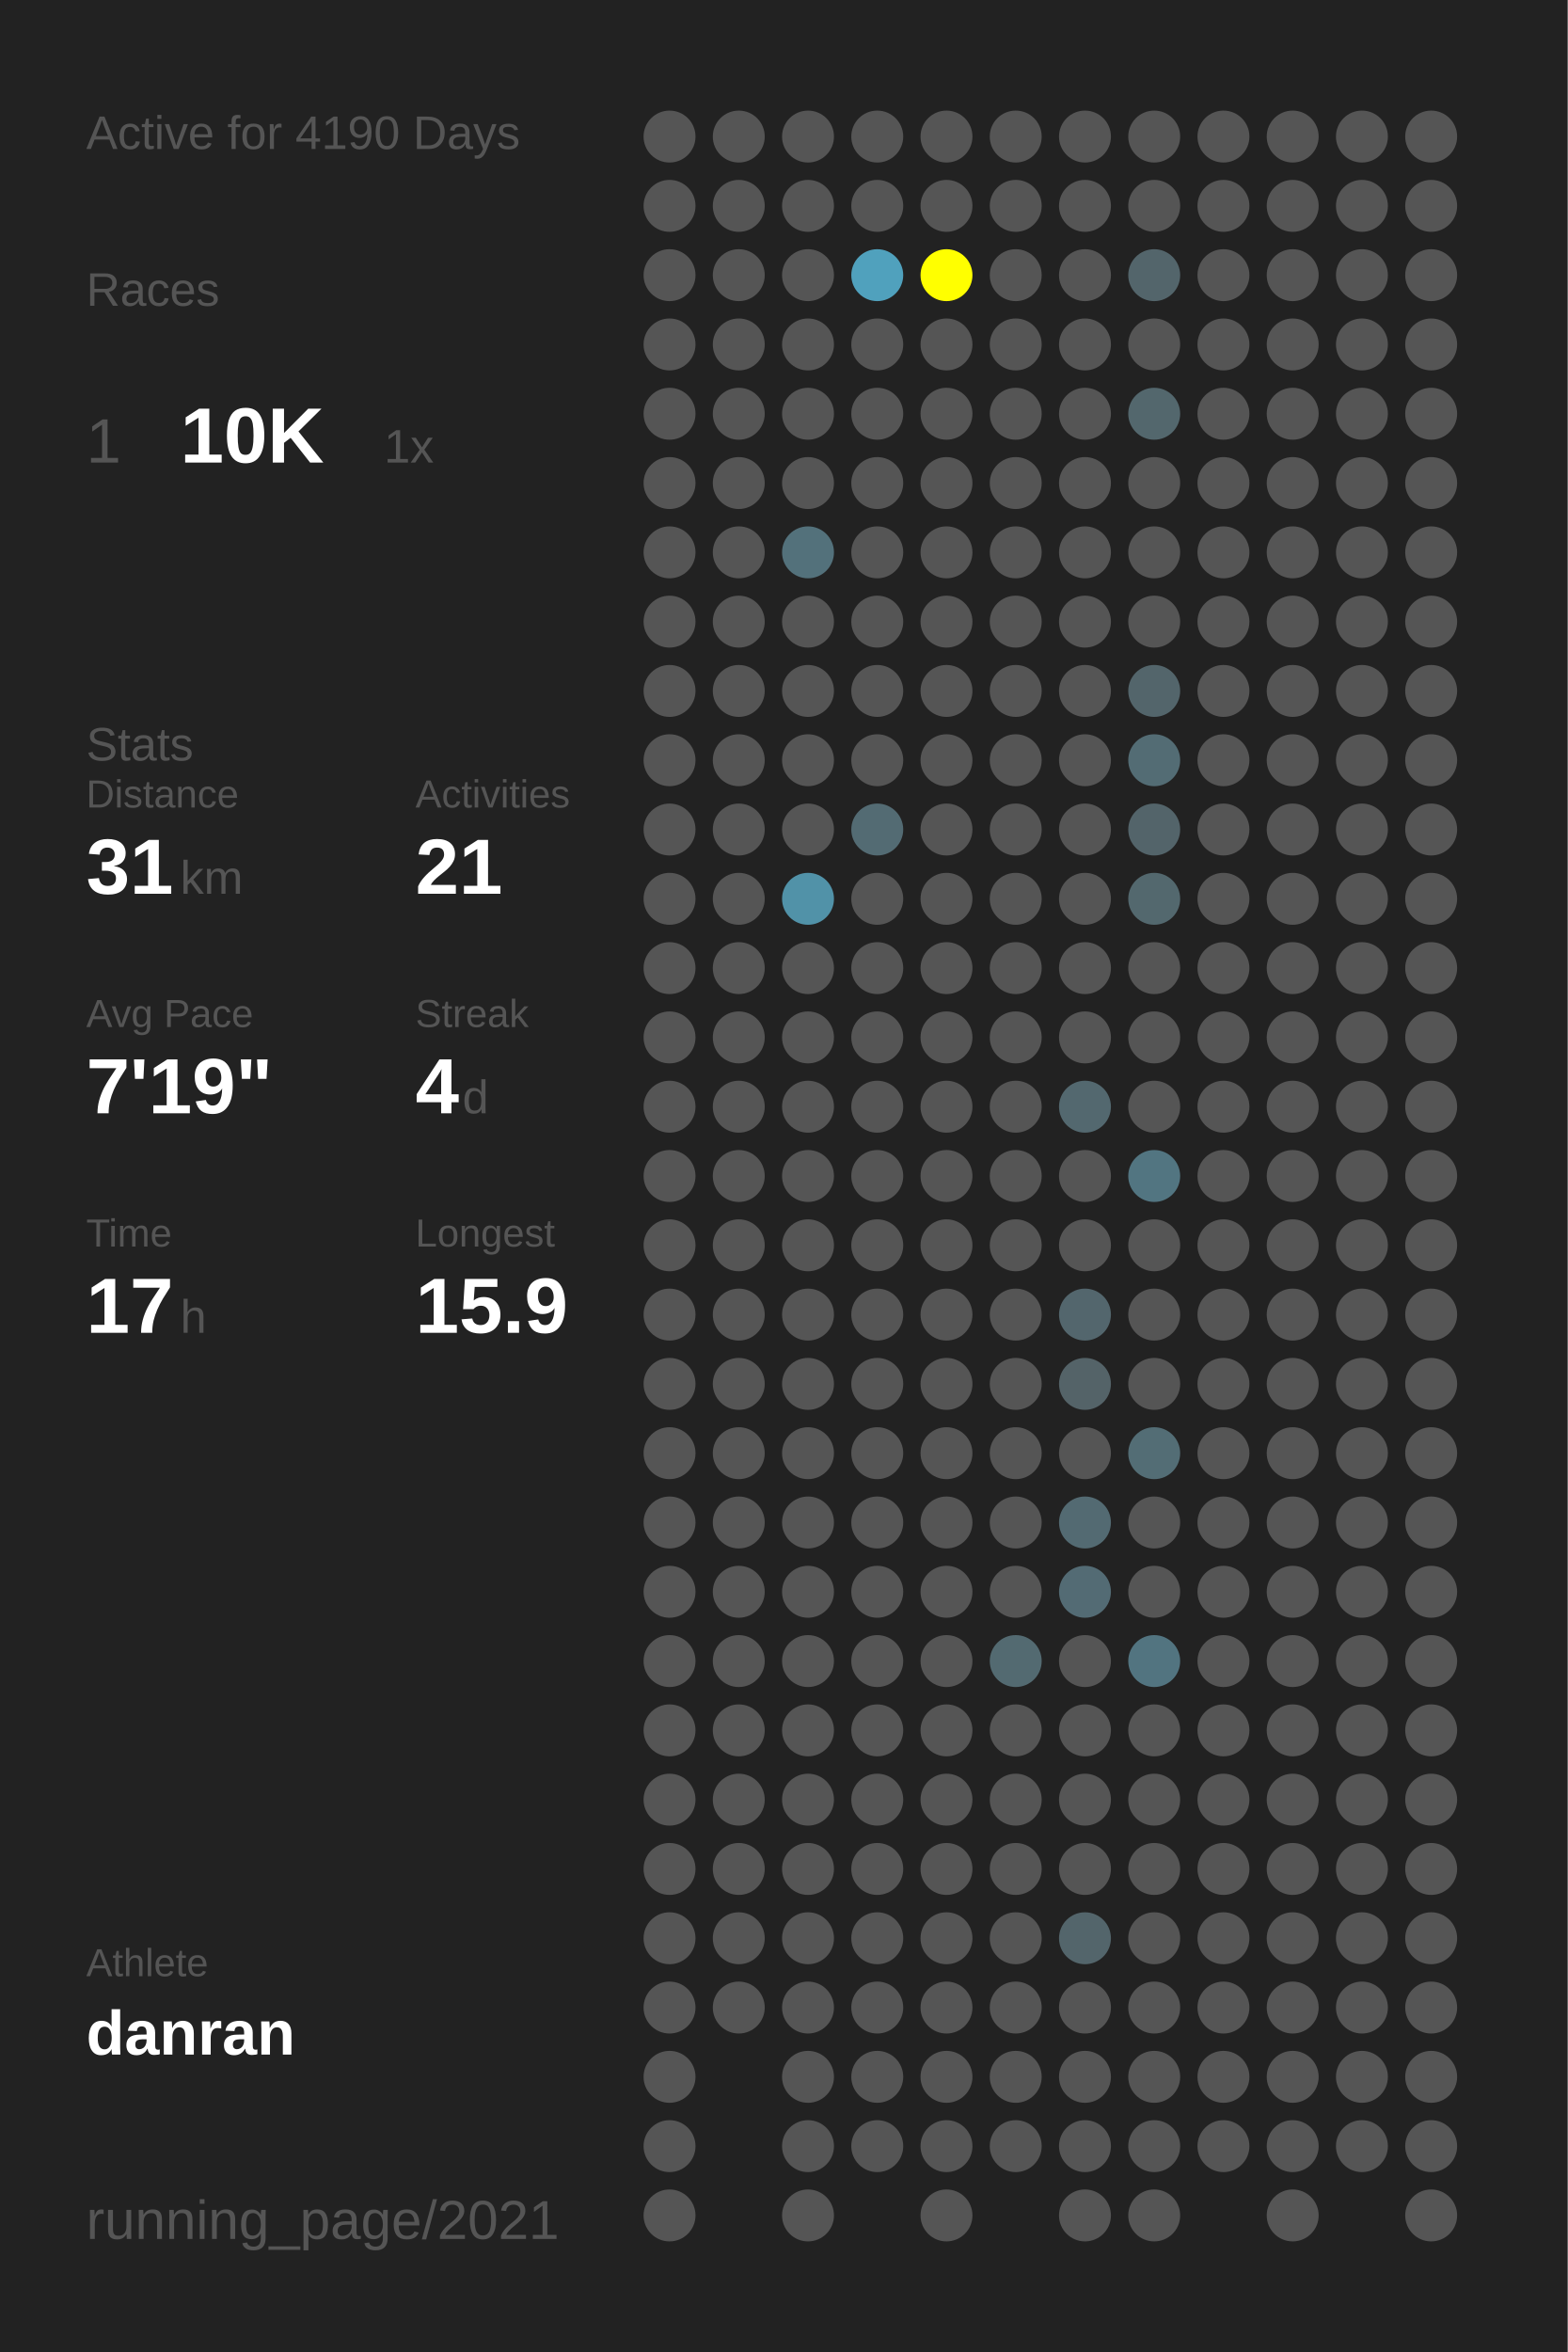
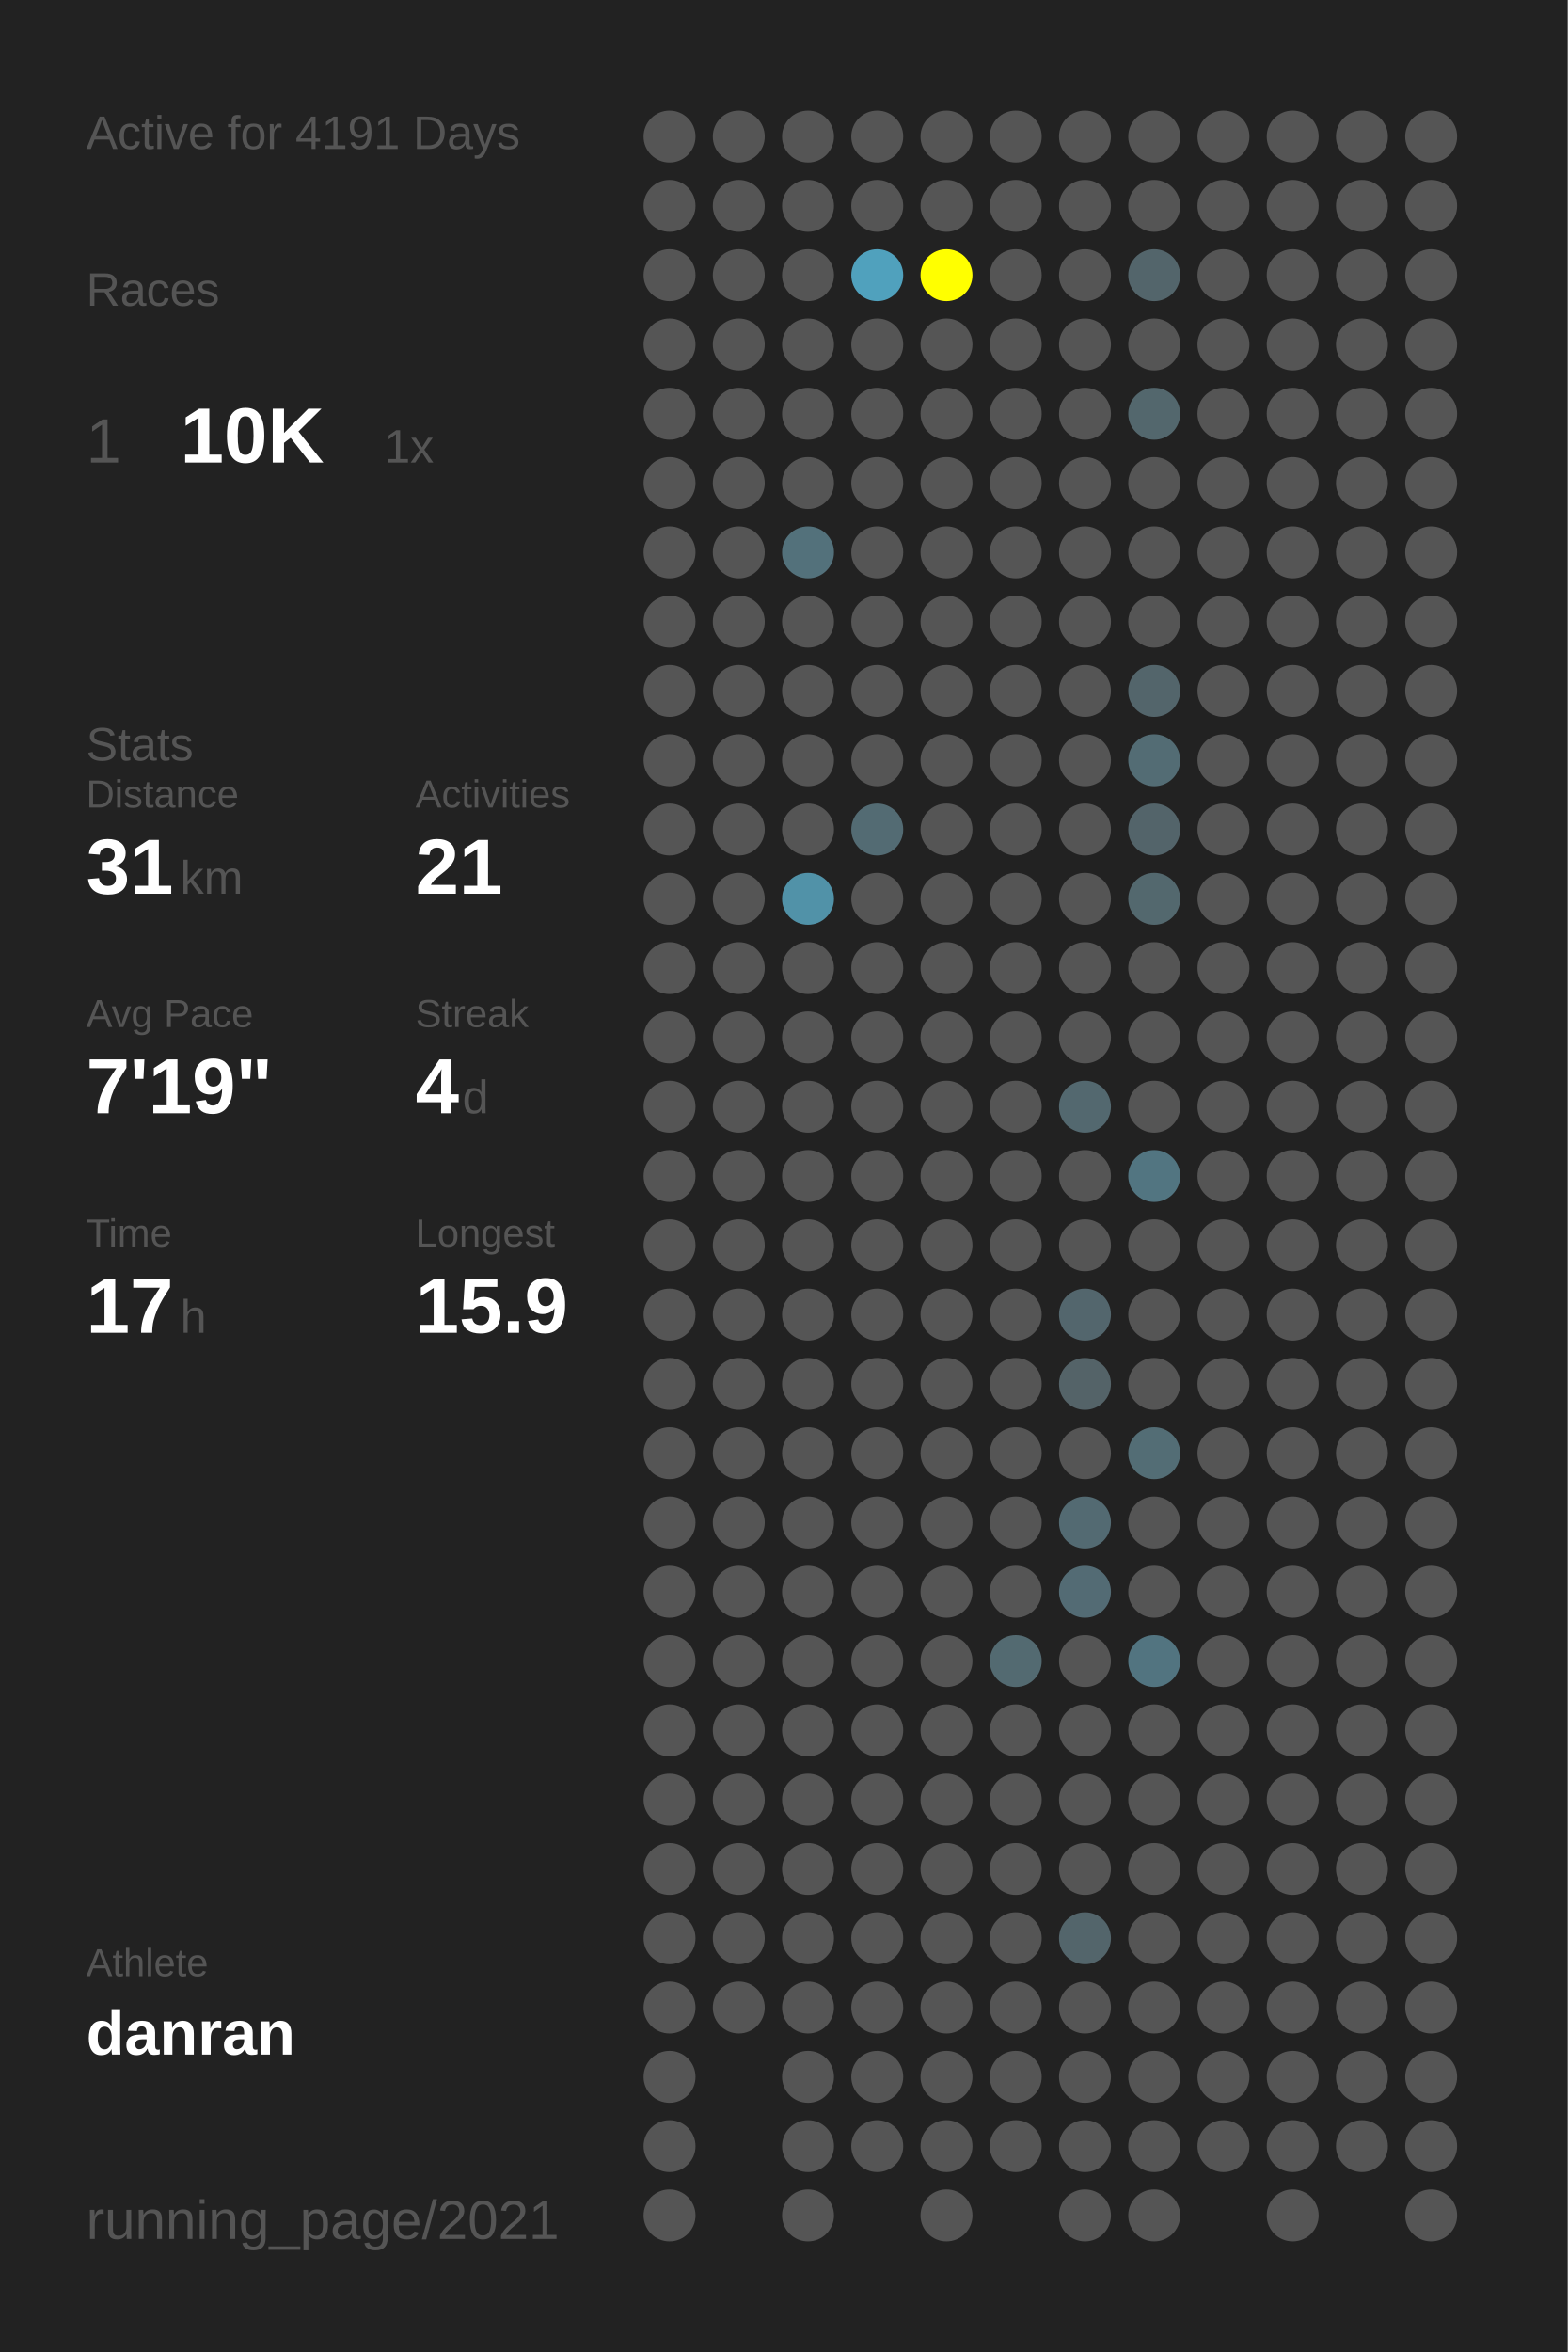
<svg xmlns="http://www.w3.org/2000/svg" baseProfile="full" height="300mm" version="1.1" viewBox="0,0,200,300" width="200mm">
  <defs />
  <rect fill="#222222" height="300" width="200" x="0" y="0" />
-   <text fill="#555555" style="font-size:6px; font-family:Arial;" x="11" y="19">Active for 4190 Days</text>
+   <text fill="#555555" style="font-size:6px; font-family:Arial;" x="11" y="19">Active for 4191 Days</text>
  <text fill="#555555" style="font-size:6px; font-family:Arial;" x="11" y="39">Races</text>
  <text fill="#555555" style="font-size:8px; font-family:Arial;" x="11" y="59">1</text>
  <text fill="#FFFFFF" style="font-size:10px; font-family:Arial; font-weight:bold;" x="23" y="59">10K</text>
  <text fill="#555555" style="font-size:6px; font-family:Arial;" x="49" y="59">1x</text>
  <text fill="#555555" style="font-size:6px; font-family:Arial;" x="11" y="97">Stats</text>
  <text fill="#555555" style="font-size:5px; font-family:Arial;" x="11" y="103">Distance</text>
  <text fill="#FFFFFF" style="font-size:10px; font-family:Arial; font-weight:bold;" x="11" y="114">31</text>
  <text fill="#555555" style="font-size:6px; font-family:Arial;" x="23" y="114">km</text>
  <text fill="#555555" style="font-size:5px; font-family:Arial;" x="53" y="103">Activities</text>
  <text fill="#FFFFFF" style="font-size:10px; font-family:Arial; font-weight:bold;" x="53" y="114">21</text>
  <text fill="#555555" style="font-size:5px; font-family:Arial;" x="11" y="131">Avg Pace</text>
  <text fill="#FFFFFF" style="font-size:10px; font-family:Arial; font-weight:bold;" x="11" y="142">7'19"</text>
  <text fill="#555555" style="font-size:5px; font-family:Arial;" x="53" y="131">Streak</text>
  <text fill="#FFFFFF" style="font-size:10px; font-family:Arial; font-weight:bold;" x="53" y="142">4</text>
  <text fill="#555555" style="font-size:6px; font-family:Arial;" x="59" y="142">d</text>
  <text fill="#555555" style="font-size:5px; font-family:Arial;" x="11" y="159">Time</text>
  <text fill="#FFFFFF" style="font-size:10px; font-family:Arial; font-weight:bold;" x="11" y="170">17</text>
  <text fill="#555555" style="font-size:6px; font-family:Arial;" x="23" y="170">h</text>
  <text fill="#555555" style="font-size:5px; font-family:Arial;" x="53" y="159">Longest</text>
  <text fill="#FFFFFF" style="font-size:10px; font-family:Arial; font-weight:bold;" x="53" y="170">15.9</text>
  <text fill="#555555" style="font-size:5px; font-family:Arial;" x="11" y="252.065">Athlete</text>
  <text fill="#FFFFFF" style="font-size:8px; font-family:Arial; font-weight:bold;" x="11" y="262.065">danran</text>
  <text fill="#555555" style="font-size:7px; font-family:Arial;" x="11" y="285.581">running_page/2021</text>
  <circle cx="85.417" cy="17.419" fill="#555555" r="3.312" />
  <circle cx="85.417" cy="26.258" fill="#555555" r="3.312" />
  <circle cx="85.417" cy="35.097" fill="#555555" r="3.312" />
  <circle cx="85.417" cy="43.935" fill="#555555" r="3.312" />
  <circle cx="85.417" cy="52.774" fill="#555555" r="3.312" />
  <circle cx="85.417" cy="61.613" fill="#555555" r="3.312" />
  <circle cx="85.417" cy="70.452" fill="#555555" r="3.312" />
  <circle cx="85.417" cy="79.29" fill="#555555" r="3.312" />
  <circle cx="85.417" cy="88.129" fill="#555555" r="3.312" />
  <circle cx="85.417" cy="96.968" fill="#555555" r="3.312" />
  <circle cx="85.417" cy="105.806" fill="#555555" r="3.312" />
  <circle cx="85.417" cy="114.645" fill="#555555" r="3.312" />
  <circle cx="85.417" cy="123.484" fill="#555555" r="3.312" />
  <circle cx="85.417" cy="132.323" fill="#555555" r="3.312" />
  <circle cx="85.417" cy="141.161" fill="#555555" r="3.312" />
  <circle cx="85.417" cy="150" fill="#555555" r="3.312" />
  <circle cx="85.417" cy="158.839" fill="#555555" r="3.312" />
  <circle cx="85.417" cy="167.677" fill="#555555" r="3.312" />
  <circle cx="85.417" cy="176.516" fill="#555555" r="3.312" />
  <circle cx="85.417" cy="185.355" fill="#555555" r="3.312" />
  <circle cx="85.417" cy="194.194" fill="#555555" r="3.312" />
  <circle cx="85.417" cy="203.032" fill="#555555" r="3.312" />
  <circle cx="85.417" cy="211.871" fill="#555555" r="3.312" />
  <circle cx="85.417" cy="220.71" fill="#555555" r="3.312" />
  <circle cx="85.417" cy="229.548" fill="#555555" r="3.312" />
  <circle cx="85.417" cy="238.387" fill="#555555" r="3.312" />
  <circle cx="85.417" cy="247.226" fill="#555555" r="3.312" />
  <circle cx="85.417" cy="256.065" fill="#555555" r="3.312" />
  <circle cx="85.417" cy="264.903" fill="#555555" r="3.312" />
  <circle cx="85.417" cy="273.742" fill="#555555" r="3.312" />
  <circle cx="85.417" cy="282.581" fill="#555555" r="3.312" />
  <circle cx="94.25" cy="17.419" fill="#555555" r="3.312" />
  <circle cx="94.25" cy="26.258" fill="#555555" r="3.312" />
  <circle cx="94.25" cy="35.097" fill="#555555" r="3.312" />
  <circle cx="94.25" cy="43.935" fill="#555555" r="3.312" />
  <circle cx="94.25" cy="52.774" fill="#555555" r="3.312" />
  <circle cx="94.25" cy="61.613" fill="#555555" r="3.312" />
  <circle cx="94.25" cy="70.452" fill="#555555" r="3.312" />
  <circle cx="94.25" cy="79.29" fill="#555555" r="3.312" />
  <circle cx="94.25" cy="88.129" fill="#555555" r="3.312" />
  <circle cx="94.25" cy="96.968" fill="#555555" r="3.312" />
  <circle cx="94.25" cy="105.806" fill="#555555" r="3.312" />
  <circle cx="94.25" cy="114.645" fill="#555555" r="3.312" />
  <circle cx="94.25" cy="123.484" fill="#555555" r="3.312" />
  <circle cx="94.25" cy="132.323" fill="#555555" r="3.312" />
  <circle cx="94.25" cy="141.161" fill="#555555" r="3.312" />
  <circle cx="94.25" cy="150" fill="#555555" r="3.312" />
  <circle cx="94.25" cy="158.839" fill="#555555" r="3.312" />
  <circle cx="94.25" cy="167.677" fill="#555555" r="3.312" />
  <circle cx="94.25" cy="176.516" fill="#555555" r="3.312" />
  <circle cx="94.25" cy="185.355" fill="#555555" r="3.312" />
  <circle cx="94.25" cy="194.194" fill="#555555" r="3.312" />
  <circle cx="94.25" cy="203.032" fill="#555555" r="3.312" />
  <circle cx="94.25" cy="211.871" fill="#555555" r="3.312" />
  <circle cx="94.25" cy="220.71" fill="#555555" r="3.312" />
  <circle cx="94.25" cy="229.548" fill="#555555" r="3.312" />
  <circle cx="94.25" cy="238.387" fill="#555555" r="3.312" />
  <circle cx="94.25" cy="247.226" fill="#555555" r="3.312" />
  <circle cx="94.25" cy="256.065" fill="#555555" r="3.312" />
  <circle cx="103.083" cy="17.419" fill="#555555" r="3.312" />
  <circle cx="103.083" cy="26.258" fill="#555555" r="3.312" />
  <circle cx="103.083" cy="35.097" fill="#555555" r="3.312" />
  <circle cx="103.083" cy="43.935" fill="#555555" r="3.312" />
  <circle cx="103.083" cy="52.774" fill="#555555" r="3.312" />
  <circle cx="103.083" cy="61.613" fill="#555555" r="3.312" />
  <circle cx="103.083" cy="70.452" fill="#53717b" r="3.312" />
  <circle cx="103.083" cy="79.29" fill="#555555" r="3.312" />
  <circle cx="103.083" cy="88.129" fill="#555555" r="3.312" />
  <circle cx="103.083" cy="96.968" fill="#555555" r="3.312" />
  <circle cx="103.083" cy="105.806" fill="#555555" r="3.312" />
  <circle cx="103.083" cy="114.645" fill="#5192a8" r="3.312" />
  <circle cx="103.083" cy="123.484" fill="#555555" r="3.312" />
  <circle cx="103.083" cy="132.323" fill="#555555" r="3.312" />
  <circle cx="103.083" cy="141.161" fill="#555555" r="3.312" />
  <circle cx="103.083" cy="150" fill="#555555" r="3.312" />
  <circle cx="103.083" cy="158.839" fill="#555555" r="3.312" />
  <circle cx="103.083" cy="167.677" fill="#555555" r="3.312" />
  <circle cx="103.083" cy="176.516" fill="#555555" r="3.312" />
  <circle cx="103.083" cy="185.355" fill="#555555" r="3.312" />
  <circle cx="103.083" cy="194.194" fill="#555555" r="3.312" />
  <circle cx="103.083" cy="203.032" fill="#555555" r="3.312" />
  <circle cx="103.083" cy="211.871" fill="#555555" r="3.312" />
  <circle cx="103.083" cy="220.71" fill="#555555" r="3.312" />
  <circle cx="103.083" cy="229.548" fill="#555555" r="3.312" />
  <circle cx="103.083" cy="238.387" fill="#555555" r="3.312" />
  <circle cx="103.083" cy="247.226" fill="#555555" r="3.312" />
  <circle cx="103.083" cy="256.065" fill="#555555" r="3.312" />
  <circle cx="103.083" cy="264.903" fill="#555555" r="3.312" />
  <circle cx="103.083" cy="273.742" fill="#555555" r="3.312" />
  <circle cx="103.083" cy="282.581" fill="#555555" r="3.312" />
  <circle cx="111.917" cy="17.419" fill="#555555" r="3.312" />
  <circle cx="111.917" cy="26.258" fill="#555555" r="3.312" />
  <circle cx="111.917" cy="35.097" fill="#50a1bd" r="3.312" />
  <circle cx="111.917" cy="43.935" fill="#555555" r="3.312" />
  <circle cx="111.917" cy="52.774" fill="#555555" r="3.312" />
  <circle cx="111.917" cy="61.613" fill="#555555" r="3.312" />
  <circle cx="111.917" cy="70.452" fill="#555555" r="3.312" />
  <circle cx="111.917" cy="79.29" fill="#555555" r="3.312" />
  <circle cx="111.917" cy="88.129" fill="#555555" r="3.312" />
  <circle cx="111.917" cy="96.968" fill="#555555" r="3.312" />
  <circle cx="111.917" cy="105.806" fill="#536b73" r="3.312" />
  <circle cx="111.917" cy="114.645" fill="#555555" r="3.312" />
  <circle cx="111.917" cy="123.484" fill="#555555" r="3.312" />
  <circle cx="111.917" cy="132.323" fill="#555555" r="3.312" />
  <circle cx="111.917" cy="141.161" fill="#555555" r="3.312" />
  <circle cx="111.917" cy="150" fill="#555555" r="3.312" />
  <circle cx="111.917" cy="158.839" fill="#555555" r="3.312" />
  <circle cx="111.917" cy="167.677" fill="#555555" r="3.312" />
  <circle cx="111.917" cy="176.516" fill="#555555" r="3.312" />
  <circle cx="111.917" cy="185.355" fill="#555555" r="3.312" />
  <circle cx="111.917" cy="194.194" fill="#555555" r="3.312" />
  <circle cx="111.917" cy="203.032" fill="#555555" r="3.312" />
  <circle cx="111.917" cy="211.871" fill="#555555" r="3.312" />
  <circle cx="111.917" cy="220.71" fill="#555555" r="3.312" />
  <circle cx="111.917" cy="229.548" fill="#555555" r="3.312" />
  <circle cx="111.917" cy="238.387" fill="#555555" r="3.312" />
  <circle cx="111.917" cy="247.226" fill="#555555" r="3.312" />
  <circle cx="111.917" cy="256.065" fill="#555555" r="3.312" />
  <circle cx="111.917" cy="264.903" fill="#555555" r="3.312" />
  <circle cx="111.917" cy="273.742" fill="#555555" r="3.312" />
  <circle cx="120.75" cy="17.419" fill="#555555" r="3.312" />
  <circle cx="120.75" cy="26.258" fill="#555555" r="3.312" />
  <circle cx="120.75" cy="35.097" fill="#FFFF00" r="3.312" />
  <circle cx="120.75" cy="43.935" fill="#555555" r="3.312" />
  <circle cx="120.75" cy="52.774" fill="#555555" r="3.312" />
  <circle cx="120.75" cy="61.613" fill="#555555" r="3.312" />
  <circle cx="120.75" cy="70.452" fill="#555555" r="3.312" />
  <circle cx="120.75" cy="79.29" fill="#555555" r="3.312" />
  <circle cx="120.75" cy="88.129" fill="#555555" r="3.312" />
  <circle cx="120.75" cy="96.968" fill="#555555" r="3.312" />
  <circle cx="120.75" cy="105.806" fill="#555555" r="3.312" />
  <circle cx="120.75" cy="114.645" fill="#555555" r="3.312" />
  <circle cx="120.75" cy="123.484" fill="#555555" r="3.312" />
  <circle cx="120.75" cy="132.323" fill="#555555" r="3.312" />
  <circle cx="120.75" cy="141.161" fill="#555555" r="3.312" />
  <circle cx="120.75" cy="150" fill="#555555" r="3.312" />
  <circle cx="120.75" cy="158.839" fill="#555555" r="3.312" />
  <circle cx="120.75" cy="167.677" fill="#555555" r="3.312" />
  <circle cx="120.75" cy="176.516" fill="#555555" r="3.312" />
  <circle cx="120.75" cy="185.355" fill="#555555" r="3.312" />
  <circle cx="120.75" cy="194.194" fill="#555555" r="3.312" />
  <circle cx="120.75" cy="203.032" fill="#555555" r="3.312" />
  <circle cx="120.75" cy="211.871" fill="#555555" r="3.312" />
  <circle cx="120.75" cy="220.71" fill="#555555" r="3.312" />
  <circle cx="120.75" cy="229.548" fill="#555555" r="3.312" />
  <circle cx="120.75" cy="238.387" fill="#555555" r="3.312" />
  <circle cx="120.75" cy="247.226" fill="#555555" r="3.312" />
  <circle cx="120.75" cy="256.065" fill="#555555" r="3.312" />
  <circle cx="120.75" cy="264.903" fill="#555555" r="3.312" />
  <circle cx="120.75" cy="273.742" fill="#555555" r="3.312" />
  <circle cx="120.75" cy="282.581" fill="#555555" r="3.312" />
  <circle cx="129.583" cy="17.419" fill="#555555" r="3.312" />
  <circle cx="129.583" cy="26.258" fill="#555555" r="3.312" />
  <circle cx="129.583" cy="35.097" fill="#555555" r="3.312" />
  <circle cx="129.583" cy="43.935" fill="#555555" r="3.312" />
  <circle cx="129.583" cy="52.774" fill="#555555" r="3.312" />
  <circle cx="129.583" cy="61.613" fill="#555555" r="3.312" />
  <circle cx="129.583" cy="70.452" fill="#555555" r="3.312" />
  <circle cx="129.583" cy="79.29" fill="#555555" r="3.312" />
  <circle cx="129.583" cy="88.129" fill="#555555" r="3.312" />
  <circle cx="129.583" cy="96.968" fill="#555555" r="3.312" />
  <circle cx="129.583" cy="105.806" fill="#555555" r="3.312" />
  <circle cx="129.583" cy="114.645" fill="#555555" r="3.312" />
  <circle cx="129.583" cy="123.484" fill="#555555" r="3.312" />
  <circle cx="129.583" cy="132.323" fill="#555555" r="3.312" />
  <circle cx="129.583" cy="141.161" fill="#555555" r="3.312" />
  <circle cx="129.583" cy="150" fill="#555555" r="3.312" />
  <circle cx="129.583" cy="158.839" fill="#555555" r="3.312" />
  <circle cx="129.583" cy="167.677" fill="#555555" r="3.312" />
  <circle cx="129.583" cy="176.516" fill="#555555" r="3.312" />
  <circle cx="129.583" cy="185.355" fill="#555555" r="3.312" />
  <circle cx="129.583" cy="194.194" fill="#555555" r="3.312" />
  <circle cx="129.583" cy="203.032" fill="#555555" r="3.312" />
  <circle cx="129.583" cy="211.871" fill="#536a71" r="3.312" />
  <circle cx="129.583" cy="220.71" fill="#555555" r="3.312" />
  <circle cx="129.583" cy="229.548" fill="#555555" r="3.312" />
  <circle cx="129.583" cy="238.387" fill="#555555" r="3.312" />
  <circle cx="129.583" cy="247.226" fill="#555555" r="3.312" />
  <circle cx="129.583" cy="256.065" fill="#555555" r="3.312" />
  <circle cx="129.583" cy="264.903" fill="#555555" r="3.312" />
  <circle cx="129.583" cy="273.742" fill="#555555" r="3.312" />
  <circle cx="138.417" cy="17.419" fill="#555555" r="3.312" />
  <circle cx="138.417" cy="26.258" fill="#555555" r="3.312" />
  <circle cx="138.417" cy="35.097" fill="#555555" r="3.312" />
  <circle cx="138.417" cy="43.935" fill="#555555" r="3.312" />
  <circle cx="138.417" cy="52.774" fill="#555555" r="3.312" />
  <circle cx="138.417" cy="61.613" fill="#555555" r="3.312" />
  <circle cx="138.417" cy="70.452" fill="#555555" r="3.312" />
  <circle cx="138.417" cy="79.29" fill="#555555" r="3.312" />
  <circle cx="138.417" cy="88.129" fill="#555555" r="3.312" />
  <circle cx="138.417" cy="96.968" fill="#555555" r="3.312" />
  <circle cx="138.417" cy="105.806" fill="#555555" r="3.312" />
  <circle cx="138.417" cy="114.645" fill="#555555" r="3.312" />
  <circle cx="138.417" cy="123.484" fill="#555555" r="3.312" />
  <circle cx="138.417" cy="132.323" fill="#555555" r="3.312" />
  <circle cx="138.417" cy="141.161" fill="#53686f" r="3.312" />
  <circle cx="138.417" cy="150" fill="#555555" r="3.312" />
  <circle cx="138.417" cy="158.839" fill="#555555" r="3.312" />
  <circle cx="138.417" cy="167.677" fill="#53666d" r="3.312" />
  <circle cx="138.417" cy="176.516" fill="#546368" r="3.312" />
  <circle cx="138.417" cy="185.355" fill="#555555" r="3.312" />
  <circle cx="138.417" cy="194.194" fill="#536a72" r="3.312" />
  <circle cx="138.417" cy="203.032" fill="#536b74" r="3.312" />
  <circle cx="138.417" cy="211.871" fill="#555555" r="3.312" />
  <circle cx="138.417" cy="220.71" fill="#555555" r="3.312" />
  <circle cx="138.417" cy="229.548" fill="#555555" r="3.312" />
  <circle cx="138.417" cy="238.387" fill="#555555" r="3.312" />
  <circle cx="138.417" cy="247.226" fill="#53656b" r="3.312" />
  <circle cx="138.417" cy="256.065" fill="#555555" r="3.312" />
  <circle cx="138.417" cy="264.903" fill="#555555" r="3.312" />
  <circle cx="138.417" cy="273.742" fill="#555555" r="3.312" />
  <circle cx="138.417" cy="282.581" fill="#555555" r="3.312" />
  <circle cx="147.25" cy="17.419" fill="#555555" r="3.312" />
  <circle cx="147.25" cy="26.258" fill="#555555" r="3.312" />
  <circle cx="147.25" cy="35.097" fill="#53656b" r="3.312" />
  <circle cx="147.25" cy="43.935" fill="#555555" r="3.312" />
  <circle cx="147.25" cy="52.774" fill="#53676d" r="3.312" />
  <circle cx="147.25" cy="61.613" fill="#555555" r="3.312" />
  <circle cx="147.25" cy="70.452" fill="#555555" r="3.312" />
  <circle cx="147.25" cy="79.29" fill="#555555" r="3.312" />
  <circle cx="147.25" cy="88.129" fill="#53656b" r="3.312" />
  <circle cx="147.25" cy="96.968" fill="#536c74" r="3.312" />
  <circle cx="147.25" cy="105.806" fill="#53646a" r="3.312" />
  <circle cx="147.25" cy="114.645" fill="#53686e" r="3.312" />
  <circle cx="147.25" cy="123.484" fill="#555555" r="3.312" />
  <circle cx="147.25" cy="132.323" fill="#555555" r="3.312" />
  <circle cx="147.25" cy="141.161" fill="#555555" r="3.312" />
  <circle cx="147.25" cy="150" fill="#527581" r="3.312" />
  <circle cx="147.25" cy="158.839" fill="#555555" r="3.312" />
  <circle cx="147.25" cy="167.677" fill="#555555" r="3.312" />
  <circle cx="147.25" cy="176.516" fill="#555555" r="3.312" />
  <circle cx="147.25" cy="185.355" fill="#536d75" r="3.312" />
  <circle cx="147.25" cy="194.194" fill="#555555" r="3.312" />
  <circle cx="147.25" cy="203.032" fill="#555555" r="3.312" />
  <circle cx="147.25" cy="211.871" fill="#527480" r="3.312" />
  <circle cx="147.25" cy="220.71" fill="#555555" r="3.312" />
  <circle cx="147.25" cy="229.548" fill="#555555" r="3.312" />
  <circle cx="147.25" cy="238.387" fill="#555555" r="3.312" />
  <circle cx="147.25" cy="247.226" fill="#555555" r="3.312" />
  <circle cx="147.25" cy="256.065" fill="#555555" r="3.312" />
  <circle cx="147.25" cy="264.903" fill="#555555" r="3.312" />
  <circle cx="147.25" cy="273.742" fill="#555555" r="3.312" />
  <circle cx="147.25" cy="282.581" fill="#555555" r="3.312" />
  <circle cx="156.083" cy="17.419" fill="#555555" r="3.312" />
  <circle cx="156.083" cy="26.258" fill="#555555" r="3.312" />
  <circle cx="156.083" cy="35.097" fill="#555555" r="3.312" />
  <circle cx="156.083" cy="43.935" fill="#555555" r="3.312" />
  <circle cx="156.083" cy="52.774" fill="#555555" r="3.312" />
  <circle cx="156.083" cy="61.613" fill="#555555" r="3.312" />
  <circle cx="156.083" cy="70.452" fill="#555555" r="3.312" />
  <circle cx="156.083" cy="79.29" fill="#555555" r="3.312" />
  <circle cx="156.083" cy="88.129" fill="#555555" r="3.312" />
  <circle cx="156.083" cy="96.968" fill="#555555" r="3.312" />
  <circle cx="156.083" cy="105.806" fill="#555555" r="3.312" />
  <circle cx="156.083" cy="114.645" fill="#555555" r="3.312" />
  <circle cx="156.083" cy="123.484" fill="#555555" r="3.312" />
  <circle cx="156.083" cy="132.323" fill="#555555" r="3.312" />
  <circle cx="156.083" cy="141.161" fill="#555555" r="3.312" />
  <circle cx="156.083" cy="150" fill="#555555" r="3.312" />
  <circle cx="156.083" cy="158.839" fill="#555555" r="3.312" />
  <circle cx="156.083" cy="167.677" fill="#555555" r="3.312" />
  <circle cx="156.083" cy="176.516" fill="#555555" r="3.312" />
  <circle cx="156.083" cy="185.355" fill="#555555" r="3.312" />
  <circle cx="156.083" cy="194.194" fill="#555555" r="3.312" />
  <circle cx="156.083" cy="203.032" fill="#555555" r="3.312" />
  <circle cx="156.083" cy="211.871" fill="#555555" r="3.312" />
  <circle cx="156.083" cy="220.71" fill="#555555" r="3.312" />
  <circle cx="156.083" cy="229.548" fill="#555555" r="3.312" />
  <circle cx="156.083" cy="238.387" fill="#555555" r="3.312" />
  <circle cx="156.083" cy="247.226" fill="#555555" r="3.312" />
  <circle cx="156.083" cy="256.065" fill="#555555" r="3.312" />
  <circle cx="156.083" cy="264.903" fill="#555555" r="3.312" />
  <circle cx="156.083" cy="273.742" fill="#555555" r="3.312" />
  <circle cx="164.917" cy="17.419" fill="#555555" r="3.312" />
  <circle cx="164.917" cy="26.258" fill="#555555" r="3.312" />
  <circle cx="164.917" cy="35.097" fill="#555555" r="3.312" />
  <circle cx="164.917" cy="43.935" fill="#555555" r="3.312" />
  <circle cx="164.917" cy="52.774" fill="#555555" r="3.312" />
  <circle cx="164.917" cy="61.613" fill="#555555" r="3.312" />
  <circle cx="164.917" cy="70.452" fill="#555555" r="3.312" />
  <circle cx="164.917" cy="79.29" fill="#555555" r="3.312" />
  <circle cx="164.917" cy="88.129" fill="#555555" r="3.312" />
  <circle cx="164.917" cy="96.968" fill="#555555" r="3.312" />
  <circle cx="164.917" cy="105.806" fill="#555555" r="3.312" />
  <circle cx="164.917" cy="114.645" fill="#555555" r="3.312" />
  <circle cx="164.917" cy="123.484" fill="#555555" r="3.312" />
  <circle cx="164.917" cy="132.323" fill="#555555" r="3.312" />
  <circle cx="164.917" cy="141.161" fill="#555555" r="3.312" />
  <circle cx="164.917" cy="150" fill="#555555" r="3.312" />
  <circle cx="164.917" cy="158.839" fill="#555555" r="3.312" />
  <circle cx="164.917" cy="167.677" fill="#555555" r="3.312" />
  <circle cx="164.917" cy="176.516" fill="#555555" r="3.312" />
  <circle cx="164.917" cy="185.355" fill="#555555" r="3.312" />
  <circle cx="164.917" cy="194.194" fill="#555555" r="3.312" />
  <circle cx="164.917" cy="203.032" fill="#555555" r="3.312" />
  <circle cx="164.917" cy="211.871" fill="#555555" r="3.312" />
  <circle cx="164.917" cy="220.71" fill="#555555" r="3.312" />
  <circle cx="164.917" cy="229.548" fill="#555555" r="3.312" />
  <circle cx="164.917" cy="238.387" fill="#555555" r="3.312" />
  <circle cx="164.917" cy="247.226" fill="#555555" r="3.312" />
  <circle cx="164.917" cy="256.065" fill="#555555" r="3.312" />
  <circle cx="164.917" cy="264.903" fill="#555555" r="3.312" />
  <circle cx="164.917" cy="273.742" fill="#555555" r="3.312" />
  <circle cx="164.917" cy="282.581" fill="#555555" r="3.312" />
  <circle cx="173.75" cy="17.419" fill="#555555" r="3.312" />
  <circle cx="173.75" cy="26.258" fill="#555555" r="3.312" />
  <circle cx="173.75" cy="35.097" fill="#555555" r="3.312" />
  <circle cx="173.75" cy="43.935" fill="#555555" r="3.312" />
  <circle cx="173.75" cy="52.774" fill="#555555" r="3.312" />
  <circle cx="173.75" cy="61.613" fill="#555555" r="3.312" />
  <circle cx="173.75" cy="70.452" fill="#555555" r="3.312" />
  <circle cx="173.75" cy="79.29" fill="#555555" r="3.312" />
  <circle cx="173.75" cy="88.129" fill="#555555" r="3.312" />
  <circle cx="173.75" cy="96.968" fill="#555555" r="3.312" />
  <circle cx="173.75" cy="105.806" fill="#555555" r="3.312" />
  <circle cx="173.75" cy="114.645" fill="#555555" r="3.312" />
  <circle cx="173.75" cy="123.484" fill="#555555" r="3.312" />
  <circle cx="173.75" cy="132.323" fill="#555555" r="3.312" />
  <circle cx="173.75" cy="141.161" fill="#555555" r="3.312" />
  <circle cx="173.75" cy="150" fill="#555555" r="3.312" />
  <circle cx="173.75" cy="158.839" fill="#555555" r="3.312" />
  <circle cx="173.75" cy="167.677" fill="#555555" r="3.312" />
  <circle cx="173.75" cy="176.516" fill="#555555" r="3.312" />
  <circle cx="173.75" cy="185.355" fill="#555555" r="3.312" />
  <circle cx="173.75" cy="194.194" fill="#555555" r="3.312" />
  <circle cx="173.75" cy="203.032" fill="#555555" r="3.312" />
  <circle cx="173.75" cy="211.871" fill="#555555" r="3.312" />
  <circle cx="173.75" cy="220.71" fill="#555555" r="3.312" />
  <circle cx="173.75" cy="229.548" fill="#555555" r="3.312" />
  <circle cx="173.75" cy="238.387" fill="#555555" r="3.312" />
  <circle cx="173.75" cy="247.226" fill="#555555" r="3.312" />
  <circle cx="173.75" cy="256.065" fill="#555555" r="3.312" />
  <circle cx="173.75" cy="264.903" fill="#555555" r="3.312" />
  <circle cx="173.75" cy="273.742" fill="#555555" r="3.312" />
  <circle cx="182.583" cy="17.419" fill="#555555" r="3.312" />
  <circle cx="182.583" cy="26.258" fill="#555555" r="3.312" />
  <circle cx="182.583" cy="35.097" fill="#555555" r="3.312" />
  <circle cx="182.583" cy="43.935" fill="#555555" r="3.312" />
  <circle cx="182.583" cy="52.774" fill="#555555" r="3.312" />
  <circle cx="182.583" cy="61.613" fill="#555555" r="3.312" />
  <circle cx="182.583" cy="70.452" fill="#555555" r="3.312" />
  <circle cx="182.583" cy="79.29" fill="#555555" r="3.312" />
  <circle cx="182.583" cy="88.129" fill="#555555" r="3.312" />
  <circle cx="182.583" cy="96.968" fill="#555555" r="3.312" />
  <circle cx="182.583" cy="105.806" fill="#555555" r="3.312" />
  <circle cx="182.583" cy="114.645" fill="#555555" r="3.312" />
  <circle cx="182.583" cy="123.484" fill="#555555" r="3.312" />
  <circle cx="182.583" cy="132.323" fill="#555555" r="3.312" />
  <circle cx="182.583" cy="141.161" fill="#555555" r="3.312" />
  <circle cx="182.583" cy="150" fill="#555555" r="3.312" />
  <circle cx="182.583" cy="158.839" fill="#555555" r="3.312" />
  <circle cx="182.583" cy="167.677" fill="#555555" r="3.312" />
  <circle cx="182.583" cy="176.516" fill="#555555" r="3.312" />
  <circle cx="182.583" cy="185.355" fill="#555555" r="3.312" />
  <circle cx="182.583" cy="194.194" fill="#555555" r="3.312" />
  <circle cx="182.583" cy="203.032" fill="#555555" r="3.312" />
  <circle cx="182.583" cy="211.871" fill="#555555" r="3.312" />
  <circle cx="182.583" cy="220.71" fill="#555555" r="3.312" />
  <circle cx="182.583" cy="229.548" fill="#555555" r="3.312" />
  <circle cx="182.583" cy="238.387" fill="#555555" r="3.312" />
  <circle cx="182.583" cy="247.226" fill="#555555" r="3.312" />
  <circle cx="182.583" cy="256.065" fill="#555555" r="3.312" />
  <circle cx="182.583" cy="264.903" fill="#555555" r="3.312" />
  <circle cx="182.583" cy="273.742" fill="#555555" r="3.312" />
  <circle cx="182.583" cy="282.581" fill="#555555" r="3.312" />
</svg>
